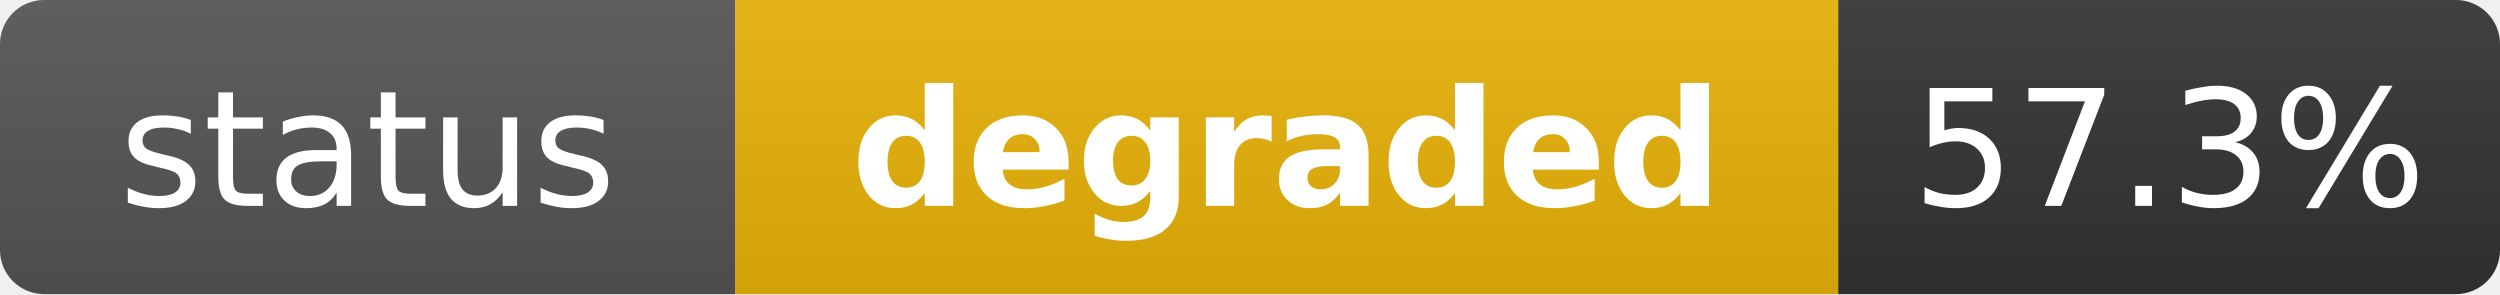
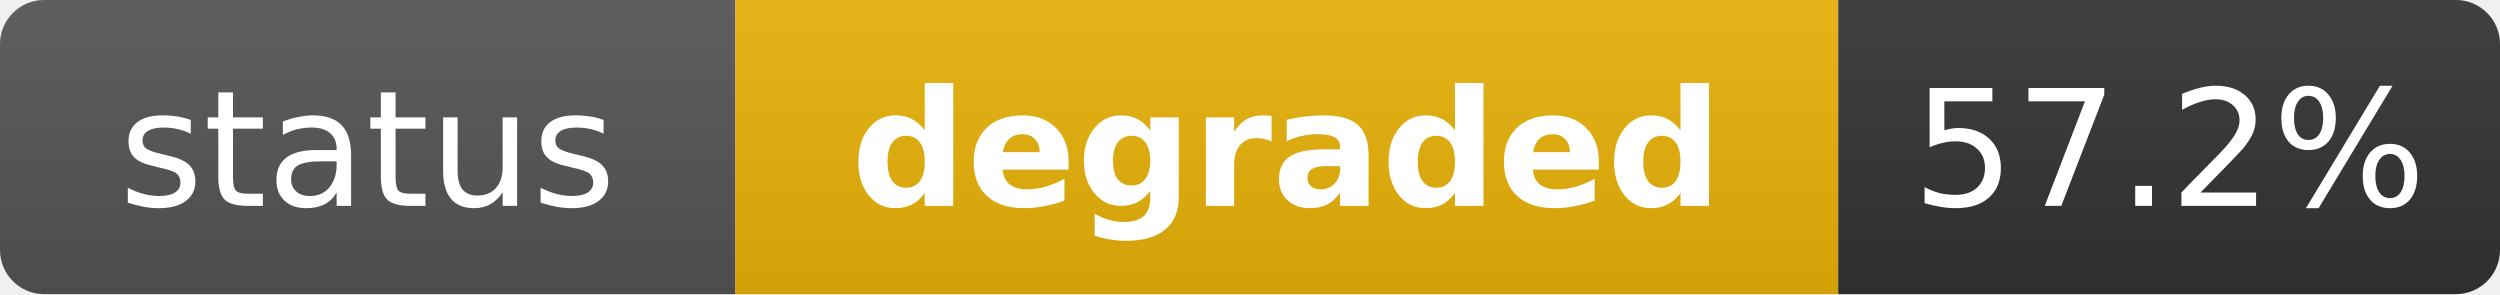
<svg xmlns="http://www.w3.org/2000/svg" width="170" height="20" role="img" aria-label="status: degraded">
  <linearGradient id="s" x2="0" y2="100%">
    <stop offset="0" stop-color="#bbb" stop-opacity=".1" />
    <stop offset="1" stop-opacity=".1" />
  </linearGradient>
  <clipPath id="r">
    <rect width="170" height="20" rx="3" fill="#fff" />
  </clipPath>
  <g clip-path="url(#r)">
    <rect width="50" height="20" fill="#555" />
    <rect x="50" width="75" height="20" fill="#eab308" />
    <rect x="125" width="45" height="20" fill="#333" />
    <rect width="170" height="20" fill="url(#s)" />
  </g>
  <g fill="#fff" text-anchor="middle" font-family="Verdana,Geneva,DejaVu Sans,sans-serif" text-rendering="geometricPrecision" font-size="11">
    <text x="25" y="14" fill="#fff">status</text>
    <text x="87.5" y="14" fill="#fff" font-weight="bold">degraded</text>
-     <text x="147.5" y="14" fill="#fff">57.3%</text>
+     <text x="147.5" y="14" fill="#fff">57.2%</text>
  </g>
</svg>
